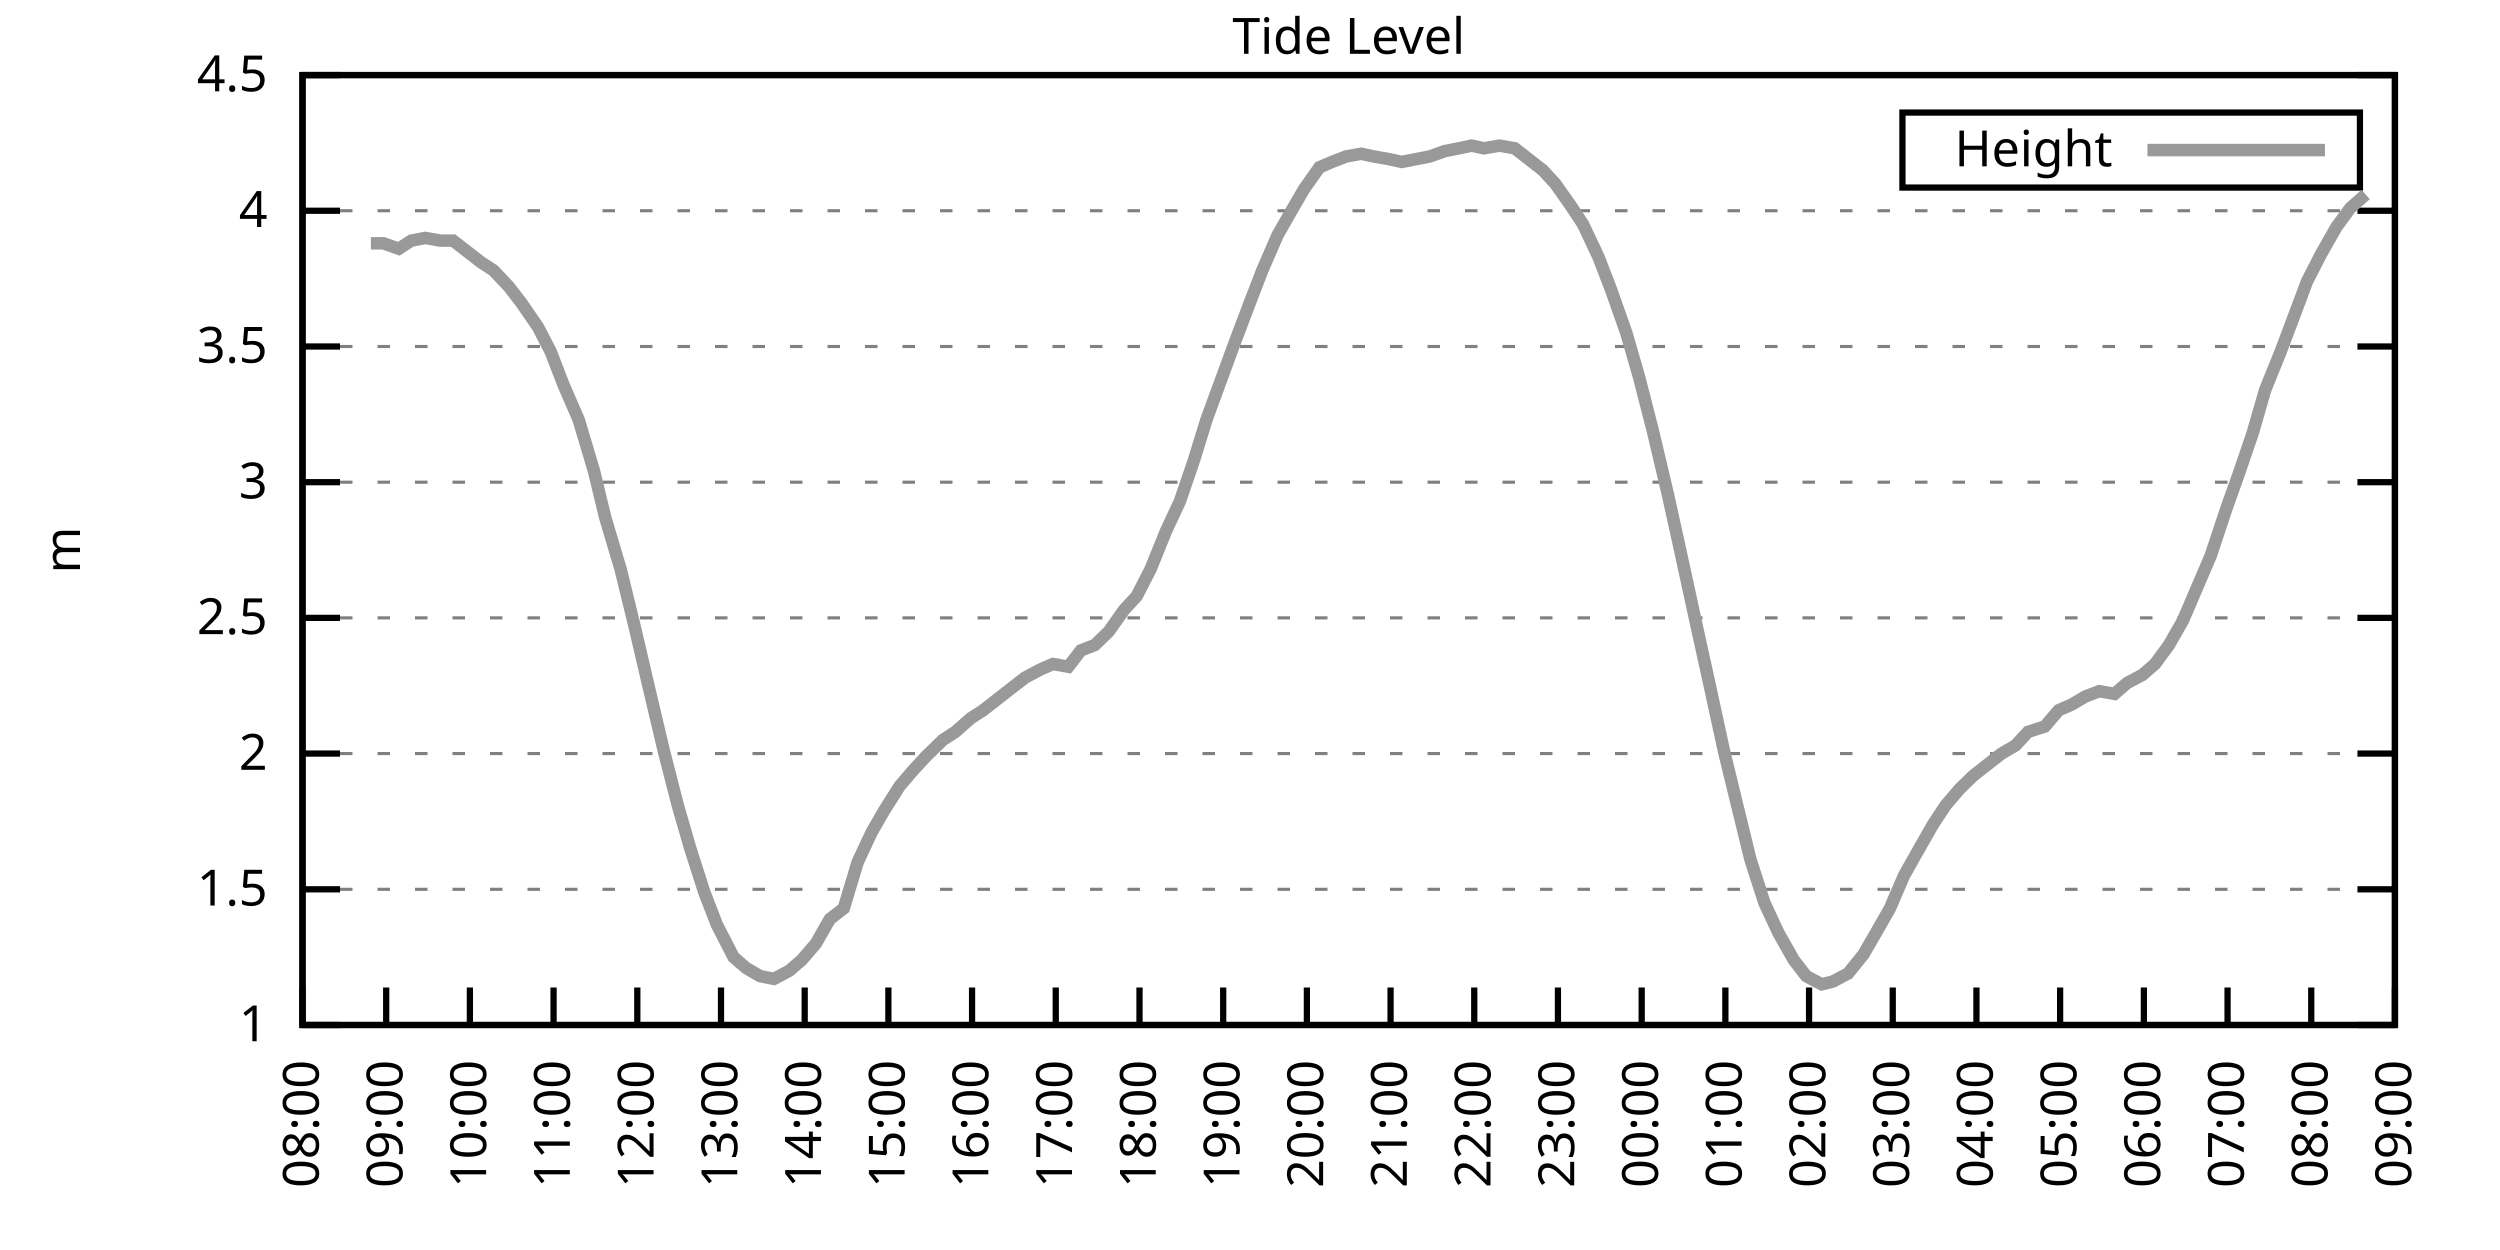
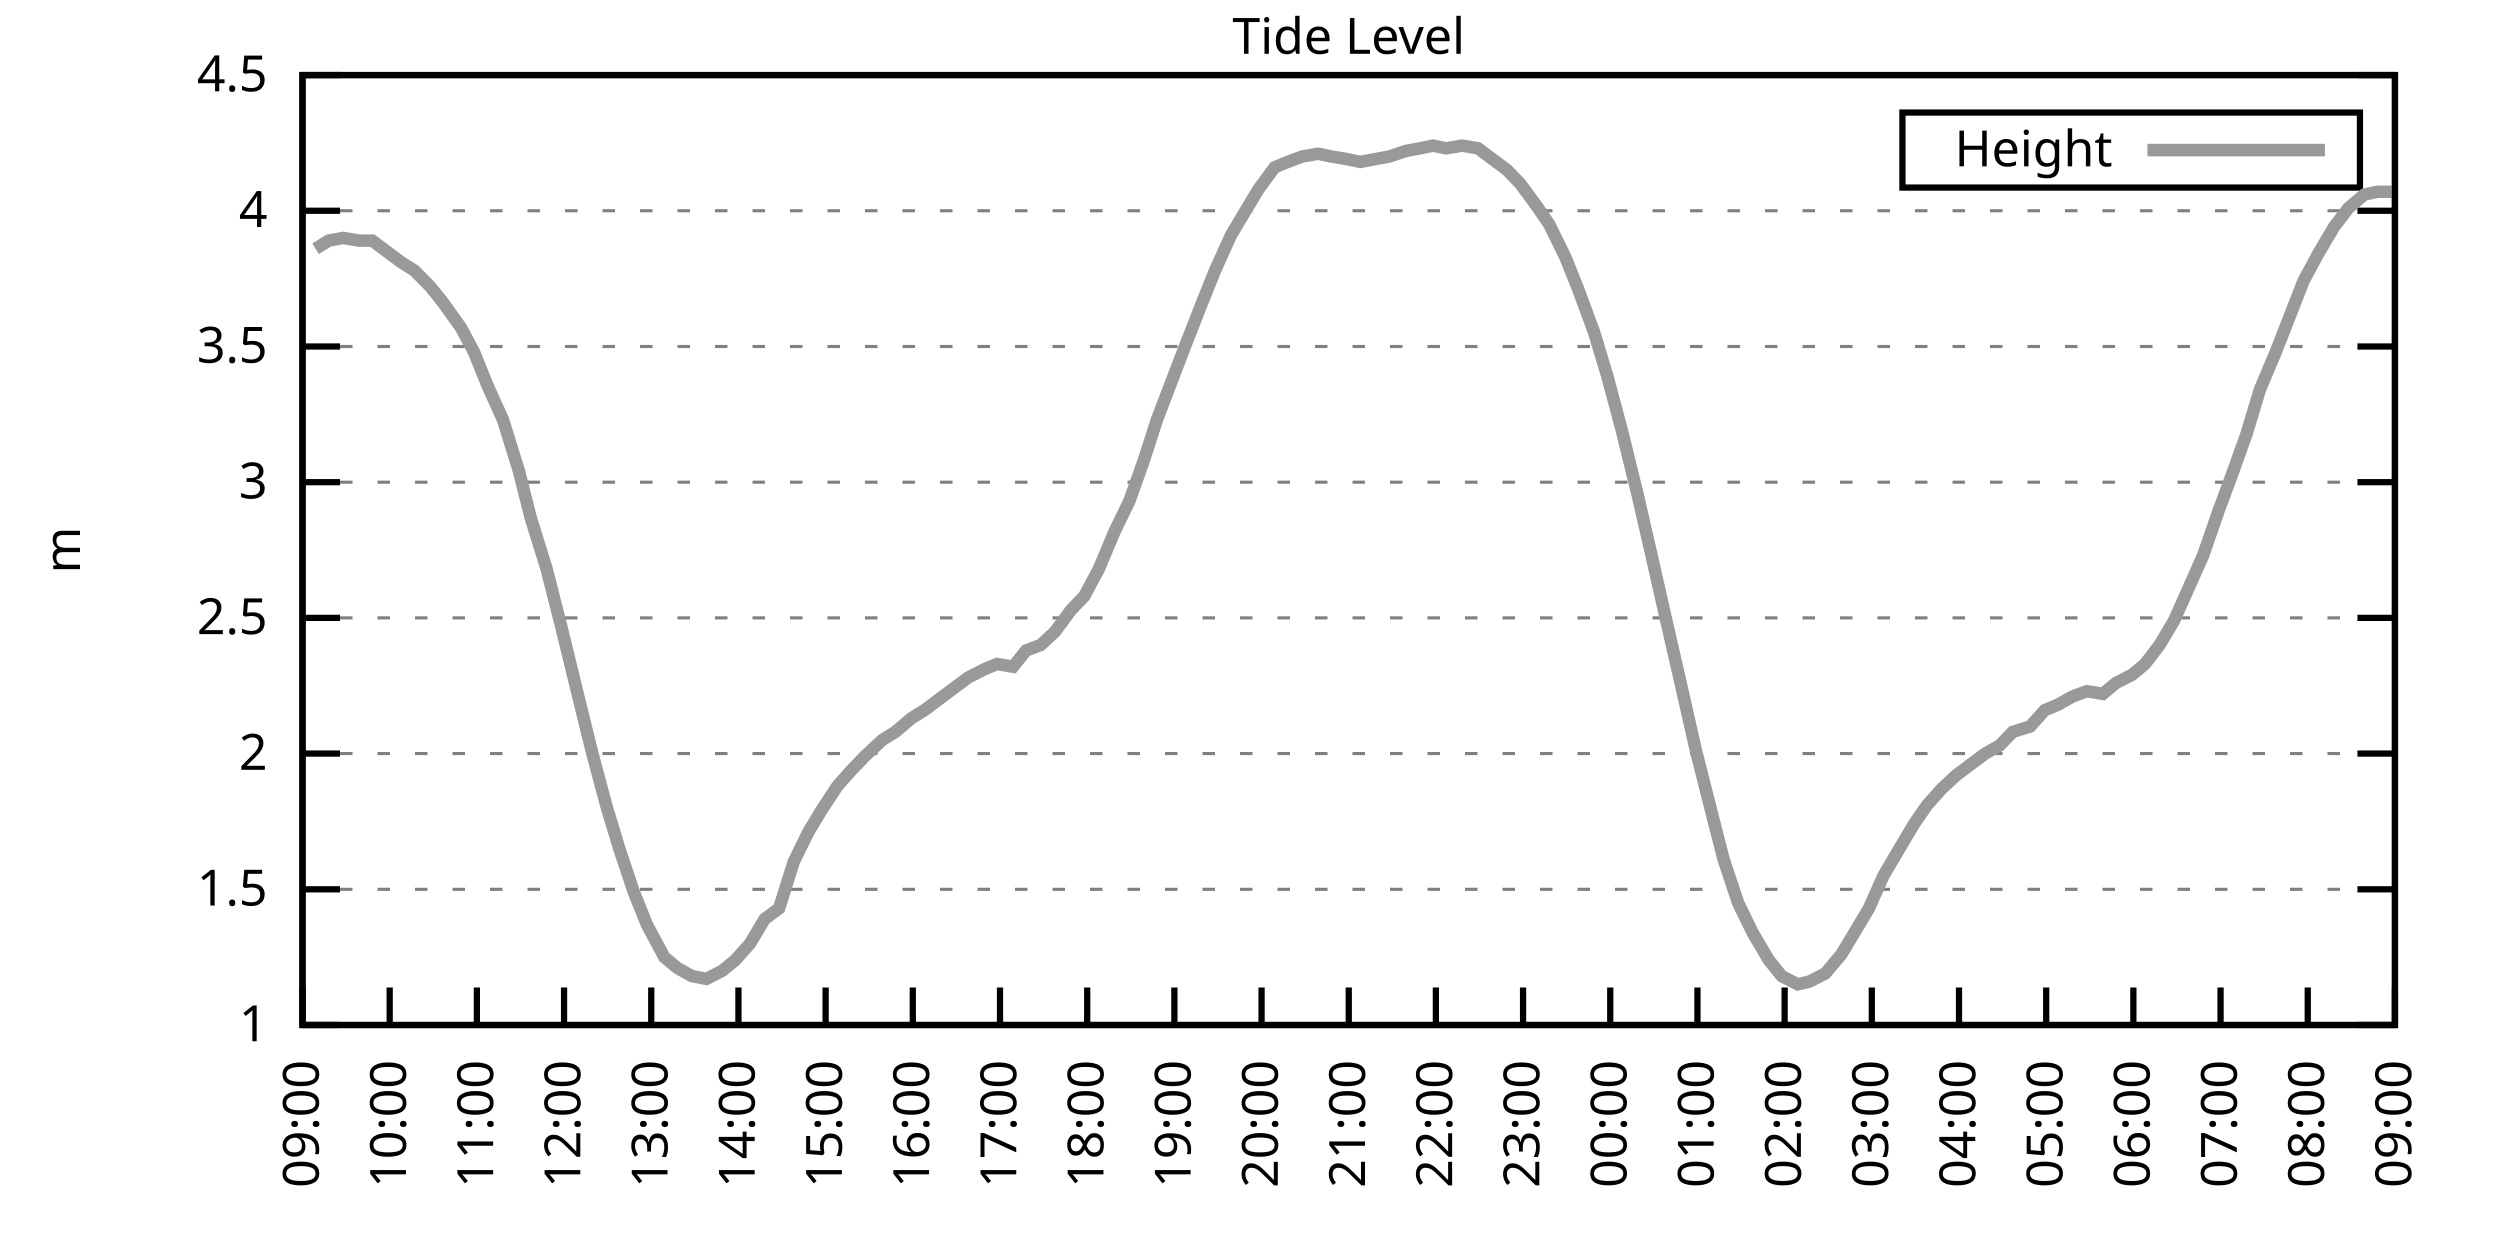
<svg xmlns="http://www.w3.org/2000/svg" xmlns:xlink="http://www.w3.org/1999/xlink" width="400" height="200" viewBox="0 0 400 200">
  <g id="gnuplot_canvas">
    <rect x="0" y="0" width="400" height="200" fill="none" />
    <defs>
      <circle id="gpDot" r="0.5" stroke-width="0.5" stroke="currentColor" />
      <path id="gpPt0" stroke-width="0.333" stroke="currentColor" d="M-1,0 h2 M0,-1 v2" />
      <path id="gpPt1" stroke-width="0.333" stroke="currentColor" d="M-1,-1 L1,1 M1,-1 L-1,1" />
      <path id="gpPt2" stroke-width="0.333" stroke="currentColor" d="M-1,0 L1,0 M0,-1 L0,1 M-1,-1 L1,1 M-1,1 L1,-1" />
      <rect id="gpPt3" stroke-width="0.333" stroke="currentColor" x="-1" y="-1" width="2" height="2" />
      <rect id="gpPt4" stroke-width="0.333" stroke="currentColor" fill="currentColor" x="-1" y="-1" width="2" height="2" />
      <circle id="gpPt5" stroke-width="0.333" stroke="currentColor" cx="0" cy="0" r="1" />
      <use xlink:href="#gpPt5" id="gpPt6" fill="currentColor" stroke="none" />
      <path id="gpPt7" stroke-width="0.333" stroke="currentColor" d="M0,-1.33 L-1.33,0.67 L1.33,0.67 z" />
      <use xlink:href="#gpPt7" id="gpPt8" fill="currentColor" stroke="none" />
      <use xlink:href="#gpPt7" id="gpPt9" stroke="currentColor" transform="rotate(180)" />
      <use xlink:href="#gpPt9" id="gpPt10" fill="currentColor" stroke="none" />
      <use xlink:href="#gpPt3" id="gpPt11" stroke="currentColor" transform="rotate(45)" />
      <use xlink:href="#gpPt11" id="gpPt12" fill="currentColor" stroke="none" />
      <path id="gpPt13" stroke-width="0.333" stroke="currentColor" d="M0,1.330 L1.265,0.411 L0.782,-1.067 L-0.782,-1.076 L-1.265,0.411 z" />
      <use xlink:href="#gpPt13" id="gpPt14" fill="currentColor" stroke="none" />
      <filter id="textbox" filterUnits="objectBoundingBox" x="0" y="0" height="1" width="1">
        <feFlood flood-color="white" flood-opacity="1" result="bgnd" />
        <feComposite in="SourceGraphic" in2="bgnd" operator="atop" />
      </filter>
      <filter id="greybox" filterUnits="objectBoundingBox" x="0" y="0" height="1" width="1">
        <feFlood flood-color="lightgrey" flood-opacity="1" result="grey" />
        <feComposite in="SourceGraphic" in2="grey" operator="atop" />
      </filter>
    </defs>
    <g fill="none" color="white" stroke="currentColor" stroke-width="1.00" stroke-linecap="butt" stroke-linejoin="miter">
</g>
    <g fill="none" color="black" stroke="currentColor" stroke-width="1.00" stroke-linecap="butt" stroke-linejoin="miter">
      <g stroke="none" shape-rendering="crispEdges">
        <polygon fill="rgb(255, 255, 255)" points="48.40,164.00 383.18,164.00 383.18,12.02 48.40,12.02 " />
      </g>
    </g>
    <g fill="none" color="black" stroke="currentColor" stroke-width="1.00" stroke-linecap="butt" stroke-linejoin="miter">
</g>
    <g fill="none" color="black" stroke="black" stroke-width="0.50" stroke-linecap="butt" stroke-linejoin="miter">
</g>
    <g fill="none" color="gray" stroke="currentColor" stroke-width="0.50" stroke-linecap="butt" stroke-linejoin="miter">
      <path stroke="gray" stroke-dasharray="2,4" class="gridline" d="M48.40,164.00 L383.19,164.00  " />
    </g>
    <g fill="none" color="gray" stroke="gray" stroke-width="1.00" stroke-linecap="butt" stroke-linejoin="miter">
</g>
    <g fill="none" color="black" stroke="currentColor" stroke-width="1.00" stroke-linecap="butt" stroke-linejoin="miter">
      <path stroke="black" d="M48.40,164.00 L54.40,164.00 M383.19,164.00 L377.19,164.00  " />
      <g transform="translate(42.80,166.60)" stroke="none" fill="black" font-family="Sans" font-size="8.00" text-anchor="end">
        <text>
          <tspan font-family="Sans"> 1</tspan>
        </text>
      </g>
    </g>
    <g fill="none" color="black" stroke="currentColor" stroke-width="1.00" stroke-linecap="butt" stroke-linejoin="miter">
</g>
    <g fill="none" color="black" stroke="black" stroke-width="0.50" stroke-linecap="butt" stroke-linejoin="miter">
</g>
    <g fill="none" color="gray" stroke="currentColor" stroke-width="0.50" stroke-linecap="butt" stroke-linejoin="miter">
      <path stroke="gray" stroke-dasharray="2,4" class="gridline" d="M48.40,142.29 L383.19,142.29  " />
    </g>
    <g fill="none" color="gray" stroke="gray" stroke-width="1.00" stroke-linecap="butt" stroke-linejoin="miter">
</g>
    <g fill="none" color="black" stroke="currentColor" stroke-width="1.00" stroke-linecap="butt" stroke-linejoin="miter">
      <path stroke="black" d="M48.40,142.29 L54.40,142.29 M383.19,142.29 L377.19,142.29  " />
      <g transform="translate(42.80,144.89)" stroke="none" fill="black" font-family="Sans" font-size="8.00" text-anchor="end">
        <text>
          <tspan font-family="Sans"> 1.5</tspan>
        </text>
      </g>
    </g>
    <g fill="none" color="black" stroke="currentColor" stroke-width="1.00" stroke-linecap="butt" stroke-linejoin="miter">
</g>
    <g fill="none" color="black" stroke="black" stroke-width="0.50" stroke-linecap="butt" stroke-linejoin="miter">
</g>
    <g fill="none" color="gray" stroke="currentColor" stroke-width="0.50" stroke-linecap="butt" stroke-linejoin="miter">
      <path stroke="gray" stroke-dasharray="2,4" class="gridline" d="M48.40,120.57 L383.19,120.57  " />
    </g>
    <g fill="none" color="gray" stroke="gray" stroke-width="1.00" stroke-linecap="butt" stroke-linejoin="miter">
</g>
    <g fill="none" color="black" stroke="currentColor" stroke-width="1.00" stroke-linecap="butt" stroke-linejoin="miter">
      <path stroke="black" d="M48.40,120.57 L54.40,120.57 M383.19,120.57 L377.19,120.57  " />
      <g transform="translate(42.80,123.17)" stroke="none" fill="black" font-family="Sans" font-size="8.00" text-anchor="end">
        <text>
          <tspan font-family="Sans"> 2</tspan>
        </text>
      </g>
    </g>
    <g fill="none" color="black" stroke="currentColor" stroke-width="1.00" stroke-linecap="butt" stroke-linejoin="miter">
</g>
    <g fill="none" color="black" stroke="black" stroke-width="0.50" stroke-linecap="butt" stroke-linejoin="miter">
</g>
    <g fill="none" color="gray" stroke="currentColor" stroke-width="0.50" stroke-linecap="butt" stroke-linejoin="miter">
      <path stroke="gray" stroke-dasharray="2,4" class="gridline" d="M48.40,98.86 L383.19,98.86  " />
    </g>
    <g fill="none" color="gray" stroke="gray" stroke-width="1.00" stroke-linecap="butt" stroke-linejoin="miter">
</g>
    <g fill="none" color="black" stroke="currentColor" stroke-width="1.00" stroke-linecap="butt" stroke-linejoin="miter">
      <path stroke="black" d="M48.40,98.86 L54.40,98.86 M383.19,98.86 L377.19,98.86  " />
      <g transform="translate(42.80,101.46)" stroke="none" fill="black" font-family="Sans" font-size="8.00" text-anchor="end">
        <text>
          <tspan font-family="Sans"> 2.5</tspan>
        </text>
      </g>
    </g>
    <g fill="none" color="black" stroke="currentColor" stroke-width="1.00" stroke-linecap="butt" stroke-linejoin="miter">
</g>
    <g fill="none" color="black" stroke="black" stroke-width="0.50" stroke-linecap="butt" stroke-linejoin="miter">
</g>
    <g fill="none" color="gray" stroke="currentColor" stroke-width="0.50" stroke-linecap="butt" stroke-linejoin="miter">
      <path stroke="gray" stroke-dasharray="2,4" class="gridline" d="M48.40,77.15 L383.19,77.15  " />
    </g>
    <g fill="none" color="gray" stroke="gray" stroke-width="1.00" stroke-linecap="butt" stroke-linejoin="miter">
</g>
    <g fill="none" color="black" stroke="currentColor" stroke-width="1.00" stroke-linecap="butt" stroke-linejoin="miter">
      <path stroke="black" d="M48.40,77.15 L54.40,77.15 M383.19,77.15 L377.19,77.15  " />
      <g transform="translate(42.80,79.75)" stroke="none" fill="black" font-family="Sans" font-size="8.00" text-anchor="end">
        <text>
          <tspan font-family="Sans"> 3</tspan>
        </text>
      </g>
    </g>
    <g fill="none" color="black" stroke="currentColor" stroke-width="1.00" stroke-linecap="butt" stroke-linejoin="miter">
</g>
    <g fill="none" color="black" stroke="black" stroke-width="0.50" stroke-linecap="butt" stroke-linejoin="miter">
</g>
    <g fill="none" color="gray" stroke="currentColor" stroke-width="0.50" stroke-linecap="butt" stroke-linejoin="miter">
      <path stroke="gray" stroke-dasharray="2,4" class="gridline" d="M48.40,55.44 L383.19,55.44  " />
    </g>
    <g fill="none" color="gray" stroke="gray" stroke-width="1.00" stroke-linecap="butt" stroke-linejoin="miter">
</g>
    <g fill="none" color="black" stroke="currentColor" stroke-width="1.00" stroke-linecap="butt" stroke-linejoin="miter">
      <path stroke="black" d="M48.40,55.44 L54.40,55.44 M383.19,55.44 L377.19,55.44  " />
      <g transform="translate(42.80,58.04)" stroke="none" fill="black" font-family="Sans" font-size="8.00" text-anchor="end">
        <text>
          <tspan font-family="Sans"> 3.5</tspan>
        </text>
      </g>
    </g>
    <g fill="none" color="black" stroke="currentColor" stroke-width="1.00" stroke-linecap="butt" stroke-linejoin="miter">
</g>
    <g fill="none" color="black" stroke="black" stroke-width="0.50" stroke-linecap="butt" stroke-linejoin="miter">
</g>
    <g fill="none" color="gray" stroke="currentColor" stroke-width="0.50" stroke-linecap="butt" stroke-linejoin="miter">
      <path stroke="gray" stroke-dasharray="2,4" class="gridline" d="M48.40,33.72 L383.19,33.72  " />
    </g>
    <g fill="none" color="gray" stroke="gray" stroke-width="1.00" stroke-linecap="butt" stroke-linejoin="miter">
</g>
    <g fill="none" color="black" stroke="currentColor" stroke-width="1.00" stroke-linecap="butt" stroke-linejoin="miter">
      <path stroke="black" d="M48.40,33.72 L54.40,33.72 M383.19,33.72 L377.19,33.72  " />
      <g transform="translate(42.80,36.32)" stroke="none" fill="black" font-family="Sans" font-size="8.00" text-anchor="end">
        <text>
          <tspan font-family="Sans"> 4</tspan>
        </text>
      </g>
    </g>
    <g fill="none" color="black" stroke="currentColor" stroke-width="1.00" stroke-linecap="butt" stroke-linejoin="miter">
</g>
    <g fill="none" color="black" stroke="black" stroke-width="0.50" stroke-linecap="butt" stroke-linejoin="miter">
</g>
    <g fill="none" color="gray" stroke="currentColor" stroke-width="0.50" stroke-linecap="butt" stroke-linejoin="miter">
      <path stroke="gray" stroke-dasharray="2,4" class="gridline" d="M48.40,12.01 L383.19,12.01  " />
    </g>
    <g fill="none" color="gray" stroke="gray" stroke-width="1.00" stroke-linecap="butt" stroke-linejoin="miter">
</g>
    <g fill="none" color="black" stroke="currentColor" stroke-width="1.00" stroke-linecap="butt" stroke-linejoin="miter">
      <path stroke="black" d="M48.40,12.01 L54.40,12.01 M383.19,12.01 L377.19,12.01  " />
      <g transform="translate(42.80,14.61)" stroke="none" fill="black" font-family="Sans" font-size="8.00" text-anchor="end">
        <text>
          <tspan font-family="Sans"> 4.5</tspan>
        </text>
      </g>
    </g>
    <g fill="none" color="black" stroke="currentColor" stroke-width="1.00" stroke-linecap="butt" stroke-linejoin="miter">
      <path stroke="black" d="M48.40,164.00 L48.40,158.00  " />
      <g transform="translate(51.00,169.60) rotate(270.00)" stroke="none" fill="black" font-family="Sans" font-size="8.00" text-anchor="end">
        <text>
-           <tspan font-family="Sans">08:00</tspan>
-         </text>
-       </g>
-     </g>
-     <g fill="none" color="black" stroke="currentColor" stroke-width="1.00" stroke-linecap="butt" stroke-linejoin="miter">
-       <path stroke="black" d="M61.79,164.00 L61.79,158.00  " />
-       <g transform="translate(64.39,169.60) rotate(270.00)" stroke="none" fill="black" font-family="Sans" font-size="8.00" text-anchor="end">
-         <text>
          <tspan font-family="Sans">09:00</tspan>
        </text>
      </g>
    </g>
    <g fill="none" color="black" stroke="currentColor" stroke-width="1.00" stroke-linecap="butt" stroke-linejoin="miter">
-       <path stroke="black" d="M75.18,164.00 L75.18,158.00  " />
-       <g transform="translate(77.78,169.60) rotate(270.00)" stroke="none" fill="black" font-family="Sans" font-size="8.00" text-anchor="end">
+       <path stroke="black" d="M62.35,164.00 L62.35,158.00  " />
+       <g transform="translate(64.95,169.60) rotate(270.00)" stroke="none" fill="black" font-family="Sans" font-size="8.00" text-anchor="end">
        <text>
          <tspan font-family="Sans">10:00</tspan>
        </text>
      </g>
    </g>
    <g fill="none" color="black" stroke="currentColor" stroke-width="1.00" stroke-linecap="butt" stroke-linejoin="miter">
-       <path stroke="black" d="M88.57,164.00 L88.57,158.00  " />
-       <g transform="translate(91.17,169.60) rotate(270.00)" stroke="none" fill="black" font-family="Sans" font-size="8.00" text-anchor="end">
+       <path stroke="black" d="M76.30,164.00 L76.30,158.00  " />
+       <g transform="translate(78.90,169.60) rotate(270.00)" stroke="none" fill="black" font-family="Sans" font-size="8.00" text-anchor="end">
        <text>
          <tspan font-family="Sans">11:00</tspan>
        </text>
      </g>
    </g>
    <g fill="none" color="black" stroke="currentColor" stroke-width="1.00" stroke-linecap="butt" stroke-linejoin="miter">
-       <path stroke="black" d="M101.97,164.00 L101.97,158.00  " />
-       <g transform="translate(104.57,169.60) rotate(270.00)" stroke="none" fill="black" font-family="Sans" font-size="8.00" text-anchor="end">
+       <path stroke="black" d="M90.25,164.00 L90.25,158.00  " />
+       <g transform="translate(92.85,169.60) rotate(270.00)" stroke="none" fill="black" font-family="Sans" font-size="8.00" text-anchor="end">
        <text>
          <tspan font-family="Sans">12:00</tspan>
        </text>
      </g>
    </g>
    <g fill="none" color="black" stroke="currentColor" stroke-width="1.00" stroke-linecap="butt" stroke-linejoin="miter">
-       <path stroke="black" d="M115.36,164.00 L115.36,158.00  " />
-       <g transform="translate(117.96,169.60) rotate(270.00)" stroke="none" fill="black" font-family="Sans" font-size="8.00" text-anchor="end">
+       <path stroke="black" d="M104.20,164.00 L104.20,158.00  " />
+       <g transform="translate(106.80,169.60) rotate(270.00)" stroke="none" fill="black" font-family="Sans" font-size="8.00" text-anchor="end">
        <text>
          <tspan font-family="Sans">13:00</tspan>
        </text>
      </g>
    </g>
    <g fill="none" color="black" stroke="currentColor" stroke-width="1.00" stroke-linecap="butt" stroke-linejoin="miter">
-       <path stroke="black" d="M128.75,164.00 L128.75,158.00  " />
-       <g transform="translate(131.35,169.60) rotate(270.00)" stroke="none" fill="black" font-family="Sans" font-size="8.00" text-anchor="end">
+       <path stroke="black" d="M118.15,164.00 L118.15,158.00  " />
+       <g transform="translate(120.75,169.60) rotate(270.00)" stroke="none" fill="black" font-family="Sans" font-size="8.00" text-anchor="end">
        <text>
          <tspan font-family="Sans">14:00</tspan>
        </text>
      </g>
    </g>
    <g fill="none" color="black" stroke="currentColor" stroke-width="1.00" stroke-linecap="butt" stroke-linejoin="miter">
-       <path stroke="black" d="M142.14,164.00 L142.14,158.00  " />
-       <g transform="translate(144.74,169.60) rotate(270.00)" stroke="none" fill="black" font-family="Sans" font-size="8.00" text-anchor="end">
+       <path stroke="black" d="M132.10,164.00 L132.10,158.00  " />
+       <g transform="translate(134.70,169.60) rotate(270.00)" stroke="none" fill="black" font-family="Sans" font-size="8.00" text-anchor="end">
        <text>
          <tspan font-family="Sans">15:00</tspan>
        </text>
      </g>
    </g>
    <g fill="none" color="black" stroke="currentColor" stroke-width="1.00" stroke-linecap="butt" stroke-linejoin="miter">
-       <path stroke="black" d="M155.53,164.00 L155.53,158.00  " />
-       <g transform="translate(158.13,169.60) rotate(270.00)" stroke="none" fill="black" font-family="Sans" font-size="8.00" text-anchor="end">
+       <path stroke="black" d="M146.05,164.00 L146.05,158.00  " />
+       <g transform="translate(148.65,169.60) rotate(270.00)" stroke="none" fill="black" font-family="Sans" font-size="8.00" text-anchor="end">
        <text>
          <tspan font-family="Sans">16:00</tspan>
        </text>
      </g>
    </g>
    <g fill="none" color="black" stroke="currentColor" stroke-width="1.00" stroke-linecap="butt" stroke-linejoin="miter">
-       <path stroke="black" d="M168.92,164.00 L168.92,158.00  " />
-       <g transform="translate(171.52,169.60) rotate(270.00)" stroke="none" fill="black" font-family="Sans" font-size="8.00" text-anchor="end">
+       <path stroke="black" d="M160.00,164.00 L160.00,158.00  " />
+       <g transform="translate(162.60,169.60) rotate(270.00)" stroke="none" fill="black" font-family="Sans" font-size="8.00" text-anchor="end">
        <text>
          <tspan font-family="Sans">17:00</tspan>
        </text>
      </g>
    </g>
    <g fill="none" color="black" stroke="currentColor" stroke-width="1.00" stroke-linecap="butt" stroke-linejoin="miter">
-       <path stroke="black" d="M182.32,164.00 L182.32,158.00  " />
-       <g transform="translate(184.92,169.60) rotate(270.00)" stroke="none" fill="black" font-family="Sans" font-size="8.00" text-anchor="end">
+       <path stroke="black" d="M173.95,164.00 L173.95,158.00  " />
+       <g transform="translate(176.55,169.60) rotate(270.00)" stroke="none" fill="black" font-family="Sans" font-size="8.00" text-anchor="end">
        <text>
          <tspan font-family="Sans">18:00</tspan>
        </text>
      </g>
    </g>
    <g fill="none" color="black" stroke="currentColor" stroke-width="1.00" stroke-linecap="butt" stroke-linejoin="miter">
-       <path stroke="black" d="M195.71,164.00 L195.71,158.00  " />
-       <g transform="translate(198.31,169.60) rotate(270.00)" stroke="none" fill="black" font-family="Sans" font-size="8.00" text-anchor="end">
+       <path stroke="black" d="M187.90,164.00 L187.90,158.00  " />
+       <g transform="translate(190.50,169.60) rotate(270.00)" stroke="none" fill="black" font-family="Sans" font-size="8.00" text-anchor="end">
        <text>
          <tspan font-family="Sans">19:00</tspan>
        </text>
      </g>
    </g>
    <g fill="none" color="black" stroke="currentColor" stroke-width="1.00" stroke-linecap="butt" stroke-linejoin="miter">
-       <path stroke="black" d="M209.10,164.00 L209.10,158.00  " />
-       <g transform="translate(211.70,169.60) rotate(270.00)" stroke="none" fill="black" font-family="Sans" font-size="8.00" text-anchor="end">
+       <path stroke="black" d="M201.85,164.00 L201.85,158.00  " />
+       <g transform="translate(204.45,169.60) rotate(270.00)" stroke="none" fill="black" font-family="Sans" font-size="8.00" text-anchor="end">
        <text>
          <tspan font-family="Sans">20:00</tspan>
        </text>
      </g>
    </g>
    <g fill="none" color="black" stroke="currentColor" stroke-width="1.00" stroke-linecap="butt" stroke-linejoin="miter">
-       <path stroke="black" d="M222.49,164.00 L222.49,158.00  " />
-       <g transform="translate(225.09,169.60) rotate(270.00)" stroke="none" fill="black" font-family="Sans" font-size="8.00" text-anchor="end">
+       <path stroke="black" d="M215.80,164.00 L215.80,158.00  " />
+       <g transform="translate(218.40,169.60) rotate(270.00)" stroke="none" fill="black" font-family="Sans" font-size="8.00" text-anchor="end">
        <text>
          <tspan font-family="Sans">21:00</tspan>
        </text>
      </g>
    </g>
    <g fill="none" color="black" stroke="currentColor" stroke-width="1.00" stroke-linecap="butt" stroke-linejoin="miter">
-       <path stroke="black" d="M235.88,164.00 L235.88,158.00  " />
-       <g transform="translate(238.48,169.60) rotate(270.00)" stroke="none" fill="black" font-family="Sans" font-size="8.00" text-anchor="end">
+       <path stroke="black" d="M229.74,164.00 L229.74,158.00  " />
+       <g transform="translate(232.34,169.60) rotate(270.00)" stroke="none" fill="black" font-family="Sans" font-size="8.00" text-anchor="end">
        <text>
          <tspan font-family="Sans">22:00</tspan>
        </text>
      </g>
    </g>
    <g fill="none" color="black" stroke="currentColor" stroke-width="1.00" stroke-linecap="butt" stroke-linejoin="miter">
-       <path stroke="black" d="M249.27,164.00 L249.27,158.00  " />
-       <g transform="translate(251.87,169.60) rotate(270.00)" stroke="none" fill="black" font-family="Sans" font-size="8.00" text-anchor="end">
+       <path stroke="black" d="M243.69,164.00 L243.69,158.00  " />
+       <g transform="translate(246.29,169.60) rotate(270.00)" stroke="none" fill="black" font-family="Sans" font-size="8.00" text-anchor="end">
        <text>
          <tspan font-family="Sans">23:00</tspan>
        </text>
      </g>
    </g>
    <g fill="none" color="black" stroke="currentColor" stroke-width="1.00" stroke-linecap="butt" stroke-linejoin="miter">
-       <path stroke="black" d="M262.67,164.00 L262.67,158.00  " />
-       <g transform="translate(265.27,169.60) rotate(270.00)" stroke="none" fill="black" font-family="Sans" font-size="8.00" text-anchor="end">
+       <path stroke="black" d="M257.64,164.00 L257.64,158.00  " />
+       <g transform="translate(260.24,169.60) rotate(270.00)" stroke="none" fill="black" font-family="Sans" font-size="8.00" text-anchor="end">
        <text>
          <tspan font-family="Sans">00:00</tspan>
        </text>
      </g>
    </g>
    <g fill="none" color="black" stroke="currentColor" stroke-width="1.00" stroke-linecap="butt" stroke-linejoin="miter">
-       <path stroke="black" d="M276.06,164.00 L276.06,158.00  " />
-       <g transform="translate(278.66,169.60) rotate(270.00)" stroke="none" fill="black" font-family="Sans" font-size="8.00" text-anchor="end">
+       <path stroke="black" d="M271.59,164.00 L271.59,158.00  " />
+       <g transform="translate(274.19,169.60) rotate(270.00)" stroke="none" fill="black" font-family="Sans" font-size="8.00" text-anchor="end">
        <text>
          <tspan font-family="Sans">01:00</tspan>
        </text>
      </g>
    </g>
    <g fill="none" color="black" stroke="currentColor" stroke-width="1.00" stroke-linecap="butt" stroke-linejoin="miter">
-       <path stroke="black" d="M289.45,164.00 L289.45,158.00  " />
-       <g transform="translate(292.05,169.60) rotate(270.00)" stroke="none" fill="black" font-family="Sans" font-size="8.00" text-anchor="end">
+       <path stroke="black" d="M285.54,164.00 L285.54,158.00  " />
+       <g transform="translate(288.14,169.60) rotate(270.00)" stroke="none" fill="black" font-family="Sans" font-size="8.00" text-anchor="end">
        <text>
          <tspan font-family="Sans">02:00</tspan>
        </text>
      </g>
    </g>
    <g fill="none" color="black" stroke="currentColor" stroke-width="1.00" stroke-linecap="butt" stroke-linejoin="miter">
-       <path stroke="black" d="M302.84,164.00 L302.84,158.00  " />
-       <g transform="translate(305.44,169.60) rotate(270.00)" stroke="none" fill="black" font-family="Sans" font-size="8.00" text-anchor="end">
+       <path stroke="black" d="M299.49,164.00 L299.49,158.00  " />
+       <g transform="translate(302.09,169.60) rotate(270.00)" stroke="none" fill="black" font-family="Sans" font-size="8.00" text-anchor="end">
        <text>
          <tspan font-family="Sans">03:00</tspan>
        </text>
      </g>
    </g>
    <g fill="none" color="black" stroke="currentColor" stroke-width="1.00" stroke-linecap="butt" stroke-linejoin="miter">
-       <path stroke="black" d="M316.23,164.00 L316.23,158.00  " />
-       <g transform="translate(318.83,169.60) rotate(270.00)" stroke="none" fill="black" font-family="Sans" font-size="8.00" text-anchor="end">
+       <path stroke="black" d="M313.44,164.00 L313.44,158.00  " />
+       <g transform="translate(316.04,169.60) rotate(270.00)" stroke="none" fill="black" font-family="Sans" font-size="8.00" text-anchor="end">
        <text>
          <tspan font-family="Sans">04:00</tspan>
        </text>
      </g>
    </g>
    <g fill="none" color="black" stroke="currentColor" stroke-width="1.00" stroke-linecap="butt" stroke-linejoin="miter">
-       <path stroke="black" d="M329.62,164.00 L329.62,158.00  " />
-       <g transform="translate(332.22,169.60) rotate(270.00)" stroke="none" fill="black" font-family="Sans" font-size="8.00" text-anchor="end">
+       <path stroke="black" d="M327.39,164.00 L327.39,158.00  " />
+       <g transform="translate(329.99,169.60) rotate(270.00)" stroke="none" fill="black" font-family="Sans" font-size="8.00" text-anchor="end">
        <text>
          <tspan font-family="Sans">05:00</tspan>
        </text>
      </g>
    </g>
    <g fill="none" color="black" stroke="currentColor" stroke-width="1.00" stroke-linecap="butt" stroke-linejoin="miter">
-       <path stroke="black" d="M343.02,164.00 L343.02,158.00  " />
-       <g transform="translate(345.62,169.60) rotate(270.00)" stroke="none" fill="black" font-family="Sans" font-size="8.00" text-anchor="end">
+       <path stroke="black" d="M341.34,164.00 L341.34,158.00  " />
+       <g transform="translate(343.94,169.60) rotate(270.00)" stroke="none" fill="black" font-family="Sans" font-size="8.00" text-anchor="end">
        <text>
          <tspan font-family="Sans">06:00</tspan>
        </text>
      </g>
    </g>
    <g fill="none" color="black" stroke="currentColor" stroke-width="1.00" stroke-linecap="butt" stroke-linejoin="miter">
-       <path stroke="black" d="M356.41,164.00 L356.41,158.00  " />
-       <g transform="translate(359.01,169.60) rotate(270.00)" stroke="none" fill="black" font-family="Sans" font-size="8.00" text-anchor="end">
+       <path stroke="black" d="M355.29,164.00 L355.29,158.00  " />
+       <g transform="translate(357.89,169.60) rotate(270.00)" stroke="none" fill="black" font-family="Sans" font-size="8.00" text-anchor="end">
        <text>
          <tspan font-family="Sans">07:00</tspan>
        </text>
      </g>
    </g>
    <g fill="none" color="black" stroke="currentColor" stroke-width="1.00" stroke-linecap="butt" stroke-linejoin="miter">
-       <path stroke="black" d="M369.80,164.00 L369.80,158.00  " />
-       <g transform="translate(372.40,169.60) rotate(270.00)" stroke="none" fill="black" font-family="Sans" font-size="8.00" text-anchor="end">
+       <path stroke="black" d="M369.24,164.00 L369.24,158.00  " />
+       <g transform="translate(371.84,169.60) rotate(270.00)" stroke="none" fill="black" font-family="Sans" font-size="8.00" text-anchor="end">
        <text>
          <tspan font-family="Sans">08:00</tspan>
        </text>
      </g>
    </g>
    <g fill="none" color="black" stroke="currentColor" stroke-width="1.00" stroke-linecap="butt" stroke-linejoin="miter">
      <path stroke="black" d="M383.19,164.00 L383.19,158.00  " />
      <g transform="translate(385.79,169.60) rotate(270.00)" stroke="none" fill="black" font-family="Sans" font-size="8.00" text-anchor="end">
        <text>
          <tspan font-family="Sans">09:00</tspan>
        </text>
      </g>
    </g>
    <g fill="none" color="black" stroke="currentColor" stroke-width="1.00" stroke-linecap="butt" stroke-linejoin="miter">
</g>
    <g fill="none" color="black" stroke="currentColor" stroke-width="1.00" stroke-linecap="butt" stroke-linejoin="miter">
      <path stroke="black" d="M48.40,12.01 L48.40,164.00 L383.19,164.00 L383.19,12.01 L48.40,12.01 Z  " />
    </g>
    <g fill="none" color="black" stroke="currentColor" stroke-width="1.00" stroke-linecap="butt" stroke-linejoin="miter">
</g>
    <g fill="none" color="black" stroke="currentColor" stroke-width="1.00" stroke-linecap="butt" stroke-linejoin="miter">
      <path stroke="black" d="M304.39,30.01 L304.39,18.01 L377.59,18.01 L377.59,30.01 L304.39,30.01 Z  " />
    </g>
    <g id="Tide_level_plot_1">
      <g fill="none" color="white" stroke="black" stroke-width="2.00" stroke-linecap="butt" stroke-linejoin="miter">
</g>
      <g fill="none" color="black" stroke="currentColor" stroke-width="2.00" stroke-linecap="butt" stroke-linejoin="miter">
        <g transform="translate(337.99,26.61)" stroke="none" fill="black" font-family="Sans" font-size="8.00" text-anchor="end">
          <text>
            <tspan font-family="Sans">Height</tspan>
          </text>
        </g>
      </g>
      <g fill="none" color="black" stroke="currentColor" stroke-width="2.00" stroke-linecap="butt" stroke-linejoin="miter">
-         <path stroke="rgb(153, 153, 153)" d="M343.59,24.01 L371.99,24.01 M59.34,38.93 L61.35,38.93 L63.80,39.80 L65.81,38.50 L68.04,38.07 L70.50,38.50   L72.50,38.50 L74.74,40.24 L76.97,41.97 L78.98,43.28 L81.43,45.88 L83.44,48.49 L86.12,52.40 L88.13,56.30   L90.14,61.52 L92.59,67.16 L95.05,75.41 L96.83,82.79 L99.29,91.04 L101.52,100.16 L103.75,109.72 L106.21,120.14   L108.44,128.83 L110.45,135.77 L112.68,142.72 L114.69,147.93 L117.37,153.14 L119.38,154.88 L121.61,156.18 L123.84,156.62   L126.29,155.31 L128.30,153.58 L130.54,150.97 L132.77,147.06 L135.00,145.33 L137.23,137.94 L139.46,133.17 L141.47,129.69   L143.93,125.79 L146.16,123.18 L148.17,121.01 L150.85,118.40 L152.85,117.10 L155.31,114.93 L157.32,113.63 L159.55,111.89   L161.78,110.15 L164.01,108.42 L166.47,107.11 L168.48,106.24 L170.93,106.68 L172.94,104.07 L175.17,103.20 L177.41,101.03   L179.86,97.56 L181.87,95.39 L184.10,91.04 L186.56,84.97 L188.79,80.19 L191.02,73.67 L193.03,67.16 L195.26,61.08   L197.49,55.00 L199.95,48.49 L201.96,43.28 L204.41,37.63 L206.64,33.72 L208.65,30.25 L211.11,26.77 L213.12,25.91   L215.35,25.04 L217.80,24.60 L219.81,25.04 L222.27,25.47 L224.28,25.91 L226.51,25.47 L228.74,25.04 L231.20,24.17   L233.43,23.73 L235.44,23.30 L237.44,23.73 L239.90,23.30 L242.36,23.73 L244.59,25.47 L246.82,27.21 L248.83,29.38   L251.28,32.85 L253.29,35.89 L255.75,41.11 L257.76,46.32 L260.21,53.26 L262.22,60.21 L264.45,68.90 L266.91,79.32   L268.92,88.44 L271.37,99.73 L273.38,108.85 L275.83,120.14 L277.84,128.39 L280.07,137.51 L282.31,144.46 L284.54,149.24   L286.99,153.58 L289.00,156.18 L291.46,157.49 L293.24,157.05 L295.70,155.75 L298.15,152.71 L300.16,149.24 L302.39,145.33   L304.63,140.12 L307.08,135.77 L309.31,131.86 L311.32,128.83 L313.55,126.22 L315.79,124.05 L318.02,122.31 L320.25,120.57   L322.48,119.27 L324.49,117.10 L327.17,116.23 L329.40,113.63 L331.41,112.76 L333.64,111.45 L335.87,110.59 L338.33,111.02   L340.34,109.28 L342.79,107.98 L344.80,106.24 L347.03,103.20 L349.26,99.30 L351.50,94.08 L353.73,88.87 L356.18,81.49   L358.19,75.85 L360.42,69.33 L362.43,62.38 L364.89,56.30 L367.34,49.79 L369.13,45.01 L371.36,40.67 L373.82,36.33   L376.05,33.29 L378.50,31.12  " />
+         <path stroke="rgb(153, 153, 153)" d="M343.59,24.01 L371.99,24.01 M50.49,39.80 L52.58,38.50 L54.91,38.07 L57.47,38.50 L59.56,38.50 L61.88,40.24   L64.21,41.97 L66.30,43.28 L68.86,45.88 L70.95,48.49 L73.74,52.40 L75.83,56.30 L77.93,61.52 L80.48,67.16   L83.04,75.41 L84.90,82.79 L87.46,91.04 L89.78,100.16 L92.11,109.72 L94.67,120.14 L96.99,128.83 L99.08,135.77   L101.41,142.72 L103.50,147.93 L106.29,153.14 L108.38,154.88 L110.71,156.18 L113.03,156.62 L115.59,155.31 L117.68,153.58   L120.01,150.97 L122.33,147.06 L124.66,145.33 L126.98,137.94 L129.31,133.17 L131.40,129.69 L133.96,125.79 L136.28,123.18   L138.37,121.01 L141.16,118.40 L143.26,117.10 L145.81,114.93 L147.91,113.63 L150.23,111.89 L152.56,110.15 L154.88,108.42   L157.44,107.11 L159.53,106.24 L162.09,106.68 L164.18,104.07 L166.51,103.20 L168.83,101.03 L171.39,97.56 L173.48,95.39   L175.81,91.04 L178.36,84.97 L180.69,80.19 L183.01,73.67 L185.11,67.16 L187.43,61.08 L189.76,55.00 L192.31,48.49   L194.41,43.28 L196.96,37.63 L199.29,33.72 L201.38,30.25 L203.94,26.77 L206.03,25.91 L208.36,25.04 L210.91,24.60   L213.01,25.04 L215.56,25.47 L217.65,25.91 L219.98,25.47 L222.30,25.04 L224.86,24.17 L227.19,23.73 L229.28,23.30   L231.37,23.73 L233.93,23.30 L236.49,23.73 L238.81,25.47 L241.14,27.21 L243.23,29.38 L245.79,32.85 L247.88,35.89   L250.44,41.11 L252.53,46.32 L255.09,53.26 L257.18,60.21 L259.50,68.90 L262.06,79.32 L264.15,88.44 L266.71,99.73   L268.80,108.85 L271.36,120.14 L273.45,128.39 L275.78,137.51 L278.10,144.46 L280.43,149.24 L282.99,153.58 L285.08,156.18   L287.64,157.49 L289.50,157.05 L292.05,155.75 L294.61,152.71 L296.70,149.24 L299.03,145.33 L301.35,140.12 L303.91,135.77   L306.23,131.86 L308.33,128.83 L310.65,126.22 L312.98,124.05 L315.30,122.31 L317.63,120.57 L319.95,119.27 L322.04,117.10   L324.83,116.23 L327.16,113.63 L329.25,112.76 L331.58,111.45 L333.90,110.59 L336.46,111.02 L338.55,109.28 L341.11,107.98   L343.20,106.24 L345.53,103.20 L347.85,99.30 L350.18,94.08 L352.50,88.87 L355.06,81.49 L357.15,75.85 L359.48,69.33   L361.57,62.38 L364.13,56.30 L366.68,49.79 L368.54,45.01 L370.87,40.67 L373.43,36.33 L375.75,33.29 L378.31,31.12   L380.40,30.68 L382.73,30.68  " />
      </g>
    </g>
    <g fill="none" color="black" stroke="currentColor" stroke-width="2.00" stroke-linecap="butt" stroke-linejoin="miter">
</g>
    <g fill="none" color="black" stroke="black" stroke-width="1.00" stroke-linecap="butt" stroke-linejoin="miter">
</g>
    <g fill="none" color="black" stroke="currentColor" stroke-width="1.00" stroke-linecap="butt" stroke-linejoin="miter">
      <path stroke="black" d="M48.40,12.01 L48.40,164.00 L383.19,164.00 L383.19,12.01 L48.40,12.01 Z  " />
      <g transform="translate(12.80,88.01) rotate(270.00)" stroke="none" fill="black" font-family="Sans" font-size="8.00" text-anchor="middle">
        <text>
          <tspan font-family="Sans">m</tspan>
        </text>
      </g>
    </g>
    <g fill="none" color="black" stroke="currentColor" stroke-width="1.00" stroke-linecap="butt" stroke-linejoin="miter">
</g>
    <g fill="none" color="black" stroke="currentColor" stroke-width="1.00" stroke-linecap="butt" stroke-linejoin="miter">
      <g transform="translate(215.79,8.61)" stroke="none" fill="black" font-family="Sans" font-size="8.00" text-anchor="middle">
        <text>
          <tspan font-family="Sans">Tide Level</tspan>
        </text>
      </g>
    </g>
    <g fill="none" color="black" stroke="currentColor" stroke-width="1.00" stroke-linecap="butt" stroke-linejoin="miter">
</g>
  </g>
</svg>
